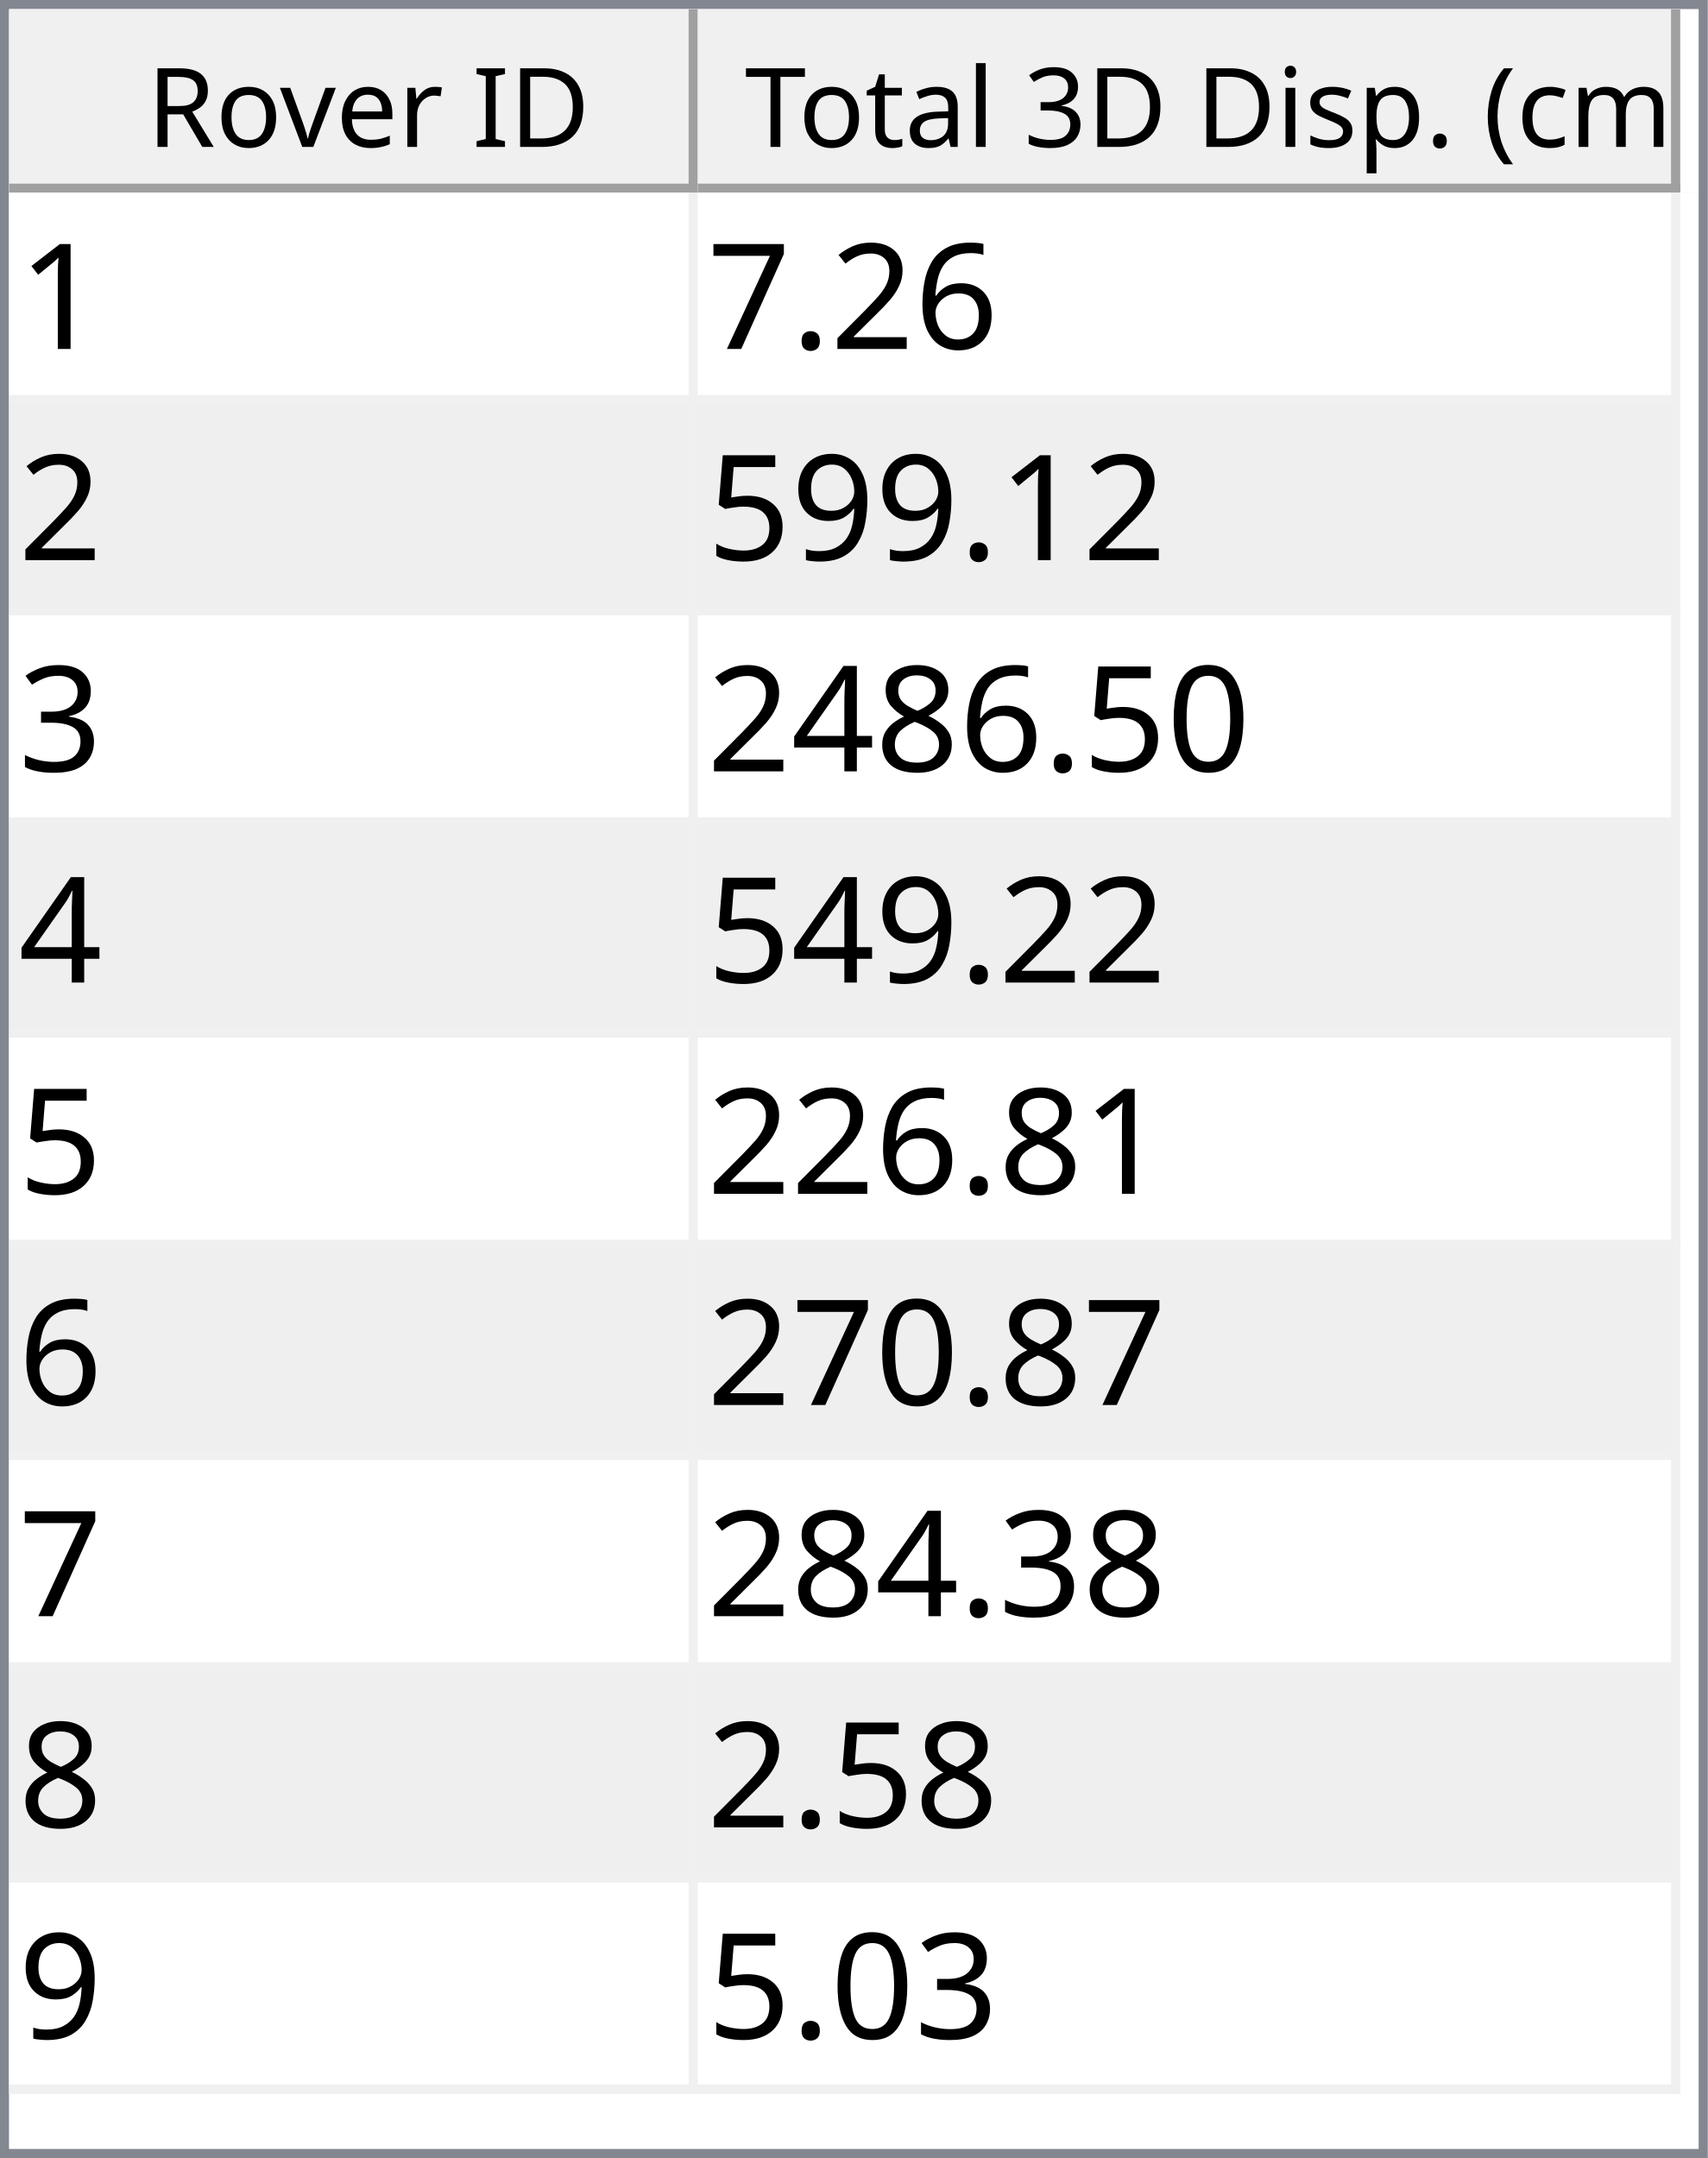
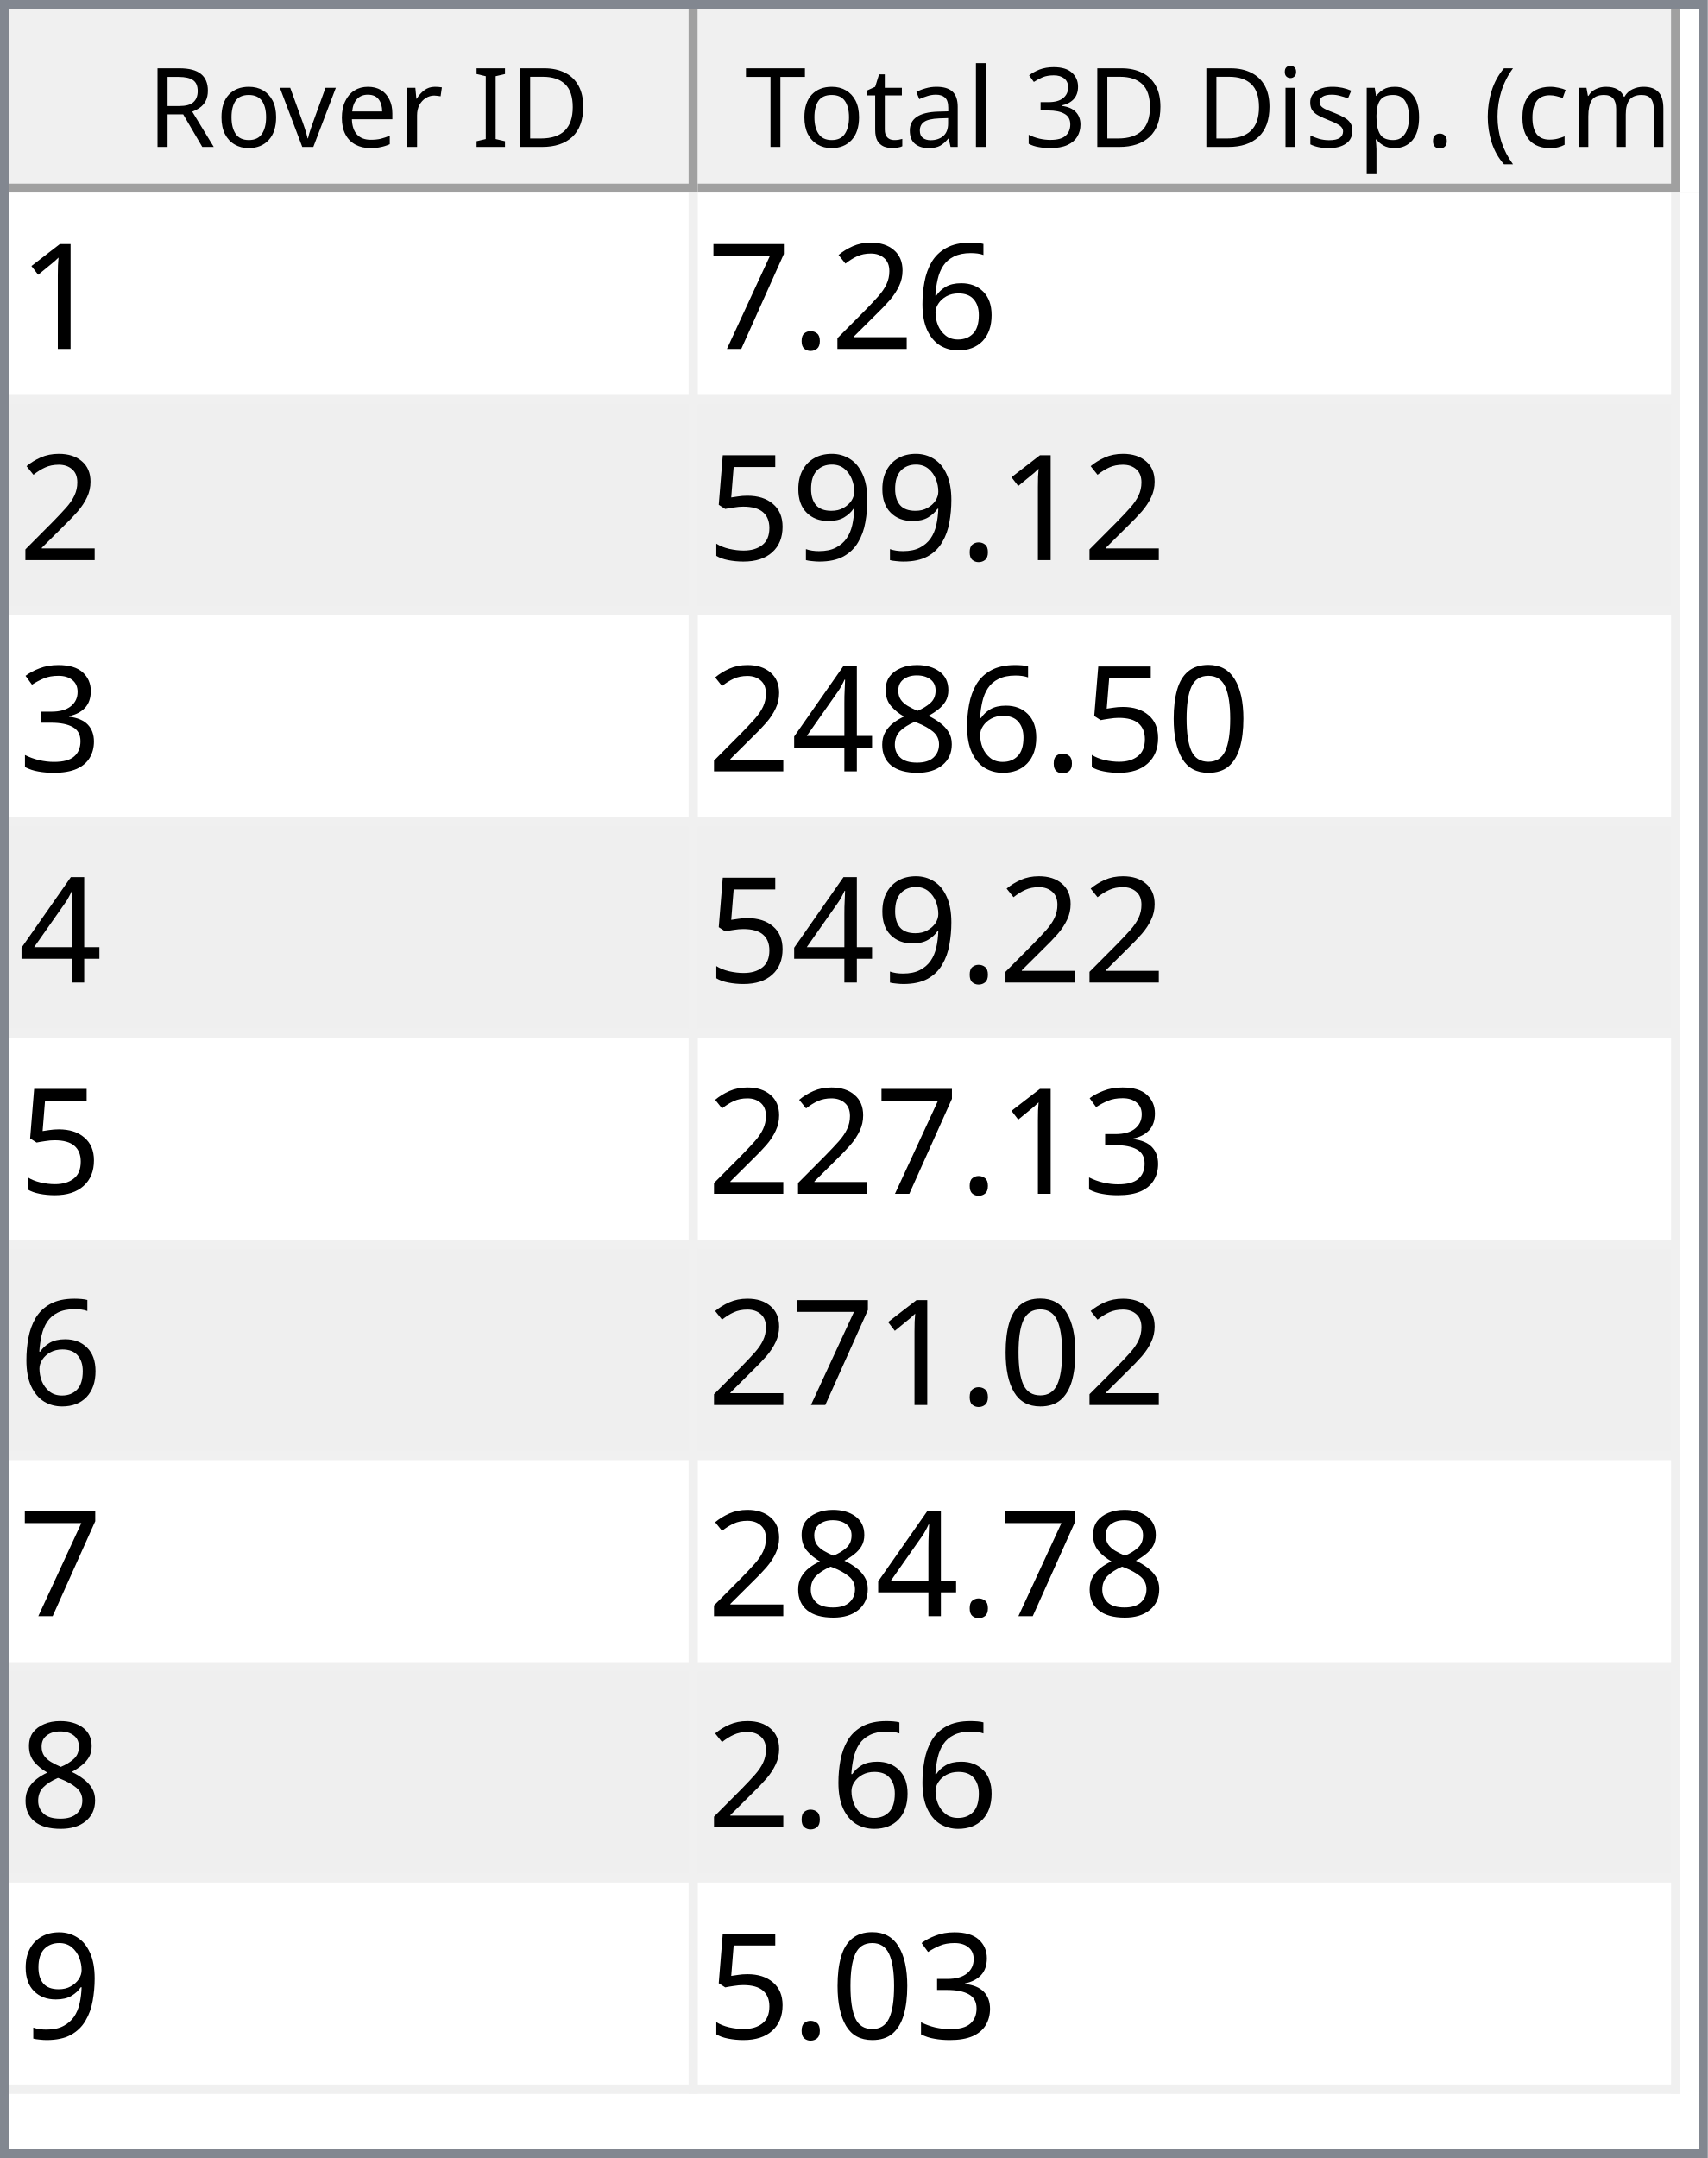
<svg xmlns="http://www.w3.org/2000/svg" style="fill-opacity:1; color-rendering:auto; color-interpolation:auto; text-rendering:auto; stroke:black; stroke-linecap:square; stroke-miterlimit:10; shape-rendering:auto; stroke-opacity:1; fill:black; stroke-dasharray:none; font-weight:normal; stroke-width:1; font-family:'Dialog'; font-style:normal; stroke-linejoin:miter; font-size:12px; stroke-dashoffset:0; image-rendering:auto;" width="186" height="235">
  <defs id="genericDefs" />
  <g>
    <defs id="defs1">
      <clipPath clipPathUnits="userSpaceOnUse" id="clipPath1">
        <path d="M0 0 L186 0 L186 235 L0 235 L0 0 Z" />
      </clipPath>
      <clipPath clipPathUnits="userSpaceOnUse" id="clipPath2">
        <path d="M0 0 L0 235 L186 235 L186 0 Z" />
      </clipPath>
      <clipPath clipPathUnits="userSpaceOnUse" id="clipPath3">
        <path d="M0 0 L0 20 L184 20 L184 0 Z" />
      </clipPath>
      <clipPath clipPathUnits="userSpaceOnUse" id="clipPath4">
        <path d="M0 0 L0 20 L75 20 L75 0 Z" />
      </clipPath>
      <clipPath clipPathUnits="userSpaceOnUse" id="clipPath5">
        <path d="M1 1 L1 19 L74 19 L74 1 Z" />
      </clipPath>
      <clipPath clipPathUnits="userSpaceOnUse" id="clipPath6">
        <path d="M0 0 L0 18 L73 18 L73 0 Z" />
      </clipPath>
      <clipPath clipPathUnits="userSpaceOnUse" id="clipPath7">
        <path d="M-0.5 -0.5 L-0.5 19.5 L74.5 19.5 L74.5 -0.5 Z" />
      </clipPath>
      <clipPath clipPathUnits="userSpaceOnUse" id="clipPath8">
        <path d="M0 0 L0 20 L107 20 L107 0 Z" />
      </clipPath>
      <clipPath clipPathUnits="userSpaceOnUse" id="clipPath9">
        <path d="M1 1 L1 19 L106 19 L106 1 Z" />
      </clipPath>
      <clipPath clipPathUnits="userSpaceOnUse" id="clipPath10">
        <path d="M0 0 L0 18 L105 18 L105 0 Z" />
      </clipPath>
      <clipPath clipPathUnits="userSpaceOnUse" id="clipPath11">
        <path d="M-0.5 -0.5 L-0.5 19.5 L106.5 19.5 L106.5 -0.5 Z" />
      </clipPath>
      <clipPath clipPathUnits="userSpaceOnUse" id="clipPath12">
        <path d="M0 0 L0 213 L184 213 L184 0 Z" />
      </clipPath>
      <clipPath clipPathUnits="userSpaceOnUse" id="clipPath13">
        <path d="M0 0 L0 207 L182 207 L182 0 Z" />
      </clipPath>
      <clipPath clipPathUnits="userSpaceOnUse" id="clipPath14">
        <path d="M-0.5 -0.5 L-0.5 206.5 L181.5 206.5 L181.5 -0.5 Z" />
      </clipPath>
      <clipPath clipPathUnits="userSpaceOnUse" id="clipPath15">
        <path d="M0 0 L0 22 L74 22 L74 0 Z" />
      </clipPath>
      <clipPath clipPathUnits="userSpaceOnUse" id="clipPath16">
        <path d="M0 0 L0 22 L106 22 L106 0 Z" />
      </clipPath>
      <font horiz-adv-x="64.551" id="font1">
        <font-face ascent="107.91" descent="25.098" units-per-em="100" style="font-style:normal; font-family:Segoe UI; font-weight:normal;" />
        <missing-glyph horiz-adv-x="64.551" d="M8.109 0 L8.109 68.266 L56.453 68.266 L56.453 0 L8.109 0 ZM15.328 7.234 L49.219 7.234 L49.219 61.031 L15.328 61.031 L15.328 7.234 Z" />
        <glyph unicode="D" horiz-adv-x="70.117" d="M9.188 0 L9.188 70.016 L28.516 70.016 Q65.531 70.016 65.531 35.891 Q65.531 19.672 55.25 9.836 Q44.969 0 27.734 0 L9.188 0 ZM17.391 62.594 L17.391 7.422 L27.828 7.422 Q41.609 7.422 49.273 14.797 Q56.938 22.172 56.938 35.688 Q56.938 62.594 28.328 62.594 L17.391 62.594 Z" />
        <glyph unicode="I" horiz-adv-x="26.611" d="M17.391 0 L9.188 0 L9.188 70.016 L17.391 70.016 L17.391 0 Z" />
        <glyph unicode=" " horiz-adv-x="27.393" d="" />
        <glyph unicode="r" horiz-adv-x="34.766" d="M34.188 41.891 Q32.078 43.5 28.125 43.5 Q23 43.5 19.555 38.672 Q16.109 33.844 16.109 25.484 L16.109 0 L8.109 0 L8.109 50 L16.109 50 L16.109 39.703 L16.312 39.703 Q18.016 44.969 21.531 47.922 Q25.047 50.875 29.391 50.875 Q32.516 50.875 34.188 50.203 L34.188 41.891 Z" />
        <glyph unicode="e" horiz-adv-x="52.295" d="M48.297 23 L12.984 23 Q13.188 14.656 17.484 10.109 Q21.781 5.562 29.297 5.562 Q37.75 5.562 44.828 11.141 L44.828 3.609 Q38.234 -1.172 27.391 -1.172 Q16.797 -1.172 10.742 5.641 Q4.688 12.453 4.688 24.812 Q4.688 36.469 11.305 43.82 Q17.922 51.172 27.734 51.172 Q37.547 51.172 42.922 44.828 Q48.297 38.484 48.297 27.203 L48.297 23 ZM40.094 29.781 Q40.047 36.719 36.75 40.578 Q33.453 44.438 27.594 44.438 Q21.922 44.438 17.969 40.383 Q14.016 36.328 13.094 29.781 L40.094 29.781 Z" />
        <glyph unicode="v" horiz-adv-x="47.9" d="M47.406 50 L27.484 0 L19.625 0 L0.688 50 L9.469 50 L22.172 13.672 Q23.578 9.672 23.922 6.688 L24.125 6.688 Q24.609 10.453 25.688 13.484 L38.969 50 L47.406 50 Z" />
        <glyph unicode="o" horiz-adv-x="58.594" d="M29 -1.172 Q17.922 -1.172 11.305 5.836 Q4.688 12.844 4.688 24.422 Q4.688 37.016 11.57 44.094 Q18.453 51.172 30.172 51.172 Q41.359 51.172 47.633 44.289 Q53.906 37.406 53.906 25.203 Q53.906 13.234 47.141 6.031 Q40.375 -1.172 29 -1.172 ZM29.594 44.438 Q21.875 44.438 17.383 39.188 Q12.891 33.938 12.891 24.703 Q12.891 15.828 17.43 10.695 Q21.969 5.562 29.594 5.562 Q37.359 5.562 41.531 10.594 Q45.703 15.625 45.703 24.906 Q45.703 34.281 41.531 39.359 Q37.359 44.438 29.594 44.438 Z" />
        <glyph unicode="R" horiz-adv-x="59.814" d="M59.375 0 L49.609 0 L37.891 19.625 Q36.281 22.359 34.766 24.289 Q33.25 26.219 31.664 27.438 Q30.078 28.656 28.25 29.219 Q26.422 29.781 24.125 29.781 L17.391 29.781 L17.391 0 L9.188 0 L9.188 70.016 L30.078 70.016 Q34.672 70.016 38.555 68.867 Q42.438 67.719 45.289 65.375 Q48.141 63.031 49.758 59.547 Q51.375 56.062 51.375 51.375 Q51.375 47.703 50.273 44.656 Q49.172 41.609 47.148 39.211 Q45.125 36.812 42.266 35.133 Q39.406 33.453 35.844 32.516 L35.844 32.328 Q37.594 31.547 38.891 30.547 Q40.188 29.547 41.359 28.18 Q42.531 26.812 43.68 25.078 Q44.828 23.344 46.234 21.047 L59.375 0 ZM17.391 62.594 L17.391 37.203 L28.516 37.203 Q31.594 37.203 34.203 38.133 Q36.812 39.062 38.719 40.797 Q40.625 42.531 41.703 45.047 Q42.781 47.562 42.781 50.688 Q42.781 56.297 39.141 59.445 Q35.5 62.594 28.609 62.594 L17.391 62.594 Z" />
        <glyph unicode=")" horiz-adv-x="30.176" d="M8.297 -15.922 L1.172 -15.922 Q16.406 2.344 16.406 26.812 Q16.406 51.469 1.078 70.016 L8.297 70.016 Q23.531 52.156 23.531 26.703 Q23.531 1.375 8.297 -15.922 Z" />
        <glyph unicode="m" horiz-adv-x="86.133" d="M79.109 0 L71.094 0 L71.094 28.719 Q71.094 37.016 68.531 40.727 Q65.969 44.438 59.906 44.438 Q54.781 44.438 51.195 39.75 Q47.609 35.062 47.609 28.516 L47.609 0 L39.594 0 L39.594 29.688 Q39.594 44.438 28.219 44.438 Q22.953 44.438 19.531 40.016 Q16.109 35.594 16.109 28.516 L16.109 0 L8.109 0 L8.109 50 L16.109 50 L16.109 42.094 L16.312 42.094 Q21.625 51.172 31.844 51.172 Q36.969 51.172 40.773 48.312 Q44.578 45.453 46 40.828 Q51.562 51.172 62.594 51.172 Q79.109 51.172 79.109 30.812 L79.109 0 Z" />
        <glyph unicode="c" horiz-adv-x="46.191" d="M42.188 2.297 Q36.422 -1.172 28.516 -1.172 Q17.828 -1.172 11.258 5.789 Q4.688 12.75 4.688 23.828 Q4.688 36.188 11.766 43.68 Q18.844 51.172 30.672 51.172 Q37.25 51.172 42.281 48.734 L42.281 40.531 Q36.719 44.438 30.375 44.438 Q22.703 44.438 17.797 38.945 Q12.891 33.453 12.891 24.516 Q12.891 15.719 17.508 10.641 Q22.125 5.562 29.891 5.562 Q36.422 5.562 42.188 9.906 L42.188 2.297 Z" />
        <glyph unicode="(" horiz-adv-x="30.176" d="M29.109 -15.922 L21.969 -15.922 Q6.844 1.375 6.844 26.703 Q6.844 52.156 21.969 70.016 L29.203 70.016 Q13.875 51.469 13.875 26.812 Q13.875 2.344 29.109 -15.922 Z" />
        <glyph unicode="." horiz-adv-x="21.68" d="M10.891 -1.078 Q8.641 -1.078 7.055 0.539 Q5.469 2.156 5.469 4.391 Q5.469 6.641 7.055 8.273 Q8.641 9.906 10.891 9.906 Q13.188 9.906 14.797 8.273 Q16.406 6.641 16.406 4.391 Q16.406 2.156 14.797 0.539 Q13.188 -1.078 10.891 -1.078 Z" />
        <glyph unicode="p" horiz-adv-x="58.789" d="M16.312 7.234 L16.109 7.234 L16.109 -23 L8.109 -23 L8.109 50 L16.109 50 L16.109 41.219 L16.312 41.219 Q22.219 51.172 33.594 51.172 Q43.266 51.172 48.688 44.461 Q54.109 37.75 54.109 26.469 Q54.109 13.922 48 6.375 Q41.891 -1.172 31.297 -1.172 Q21.578 -1.172 16.312 7.234 ZM16.109 27.391 L16.109 20.406 Q16.109 14.203 20.141 9.883 Q24.172 5.562 30.375 5.562 Q37.641 5.562 41.773 11.133 Q45.906 16.703 45.906 26.609 Q45.906 34.969 42.047 39.703 Q38.188 44.438 31.594 44.438 Q24.609 44.438 20.359 39.578 Q16.109 34.719 16.109 27.391 Z" />
        <glyph unicode="s" horiz-adv-x="42.432" d="M5.078 1.812 L5.078 10.406 Q11.625 5.562 19.484 5.562 Q30.031 5.562 30.031 12.594 Q30.031 14.594 29.125 15.992 Q28.219 17.391 26.68 18.461 Q25.141 19.531 23.07 20.383 Q21 21.234 18.609 22.172 Q15.281 23.484 12.766 24.828 Q10.25 26.172 8.57 27.859 Q6.891 29.547 6.031 31.695 Q5.172 33.844 5.172 36.719 Q5.172 40.234 6.789 42.945 Q8.406 45.656 11.086 47.484 Q13.766 49.312 17.211 50.242 Q20.656 51.172 24.312 51.172 Q30.812 51.172 35.938 48.922 L35.938 40.828 Q30.422 44.438 23.25 44.438 Q21 44.438 19.195 43.922 Q17.391 43.406 16.094 42.477 Q14.797 41.547 14.086 40.258 Q13.375 38.969 13.375 37.406 Q13.375 35.453 14.086 34.133 Q14.797 32.812 16.164 31.789 Q17.531 30.766 19.484 29.938 Q21.438 29.109 23.922 28.125 Q27.25 26.859 29.883 25.516 Q32.516 24.172 34.375 22.484 Q36.234 20.797 37.234 18.602 Q38.234 16.406 38.234 13.375 Q38.234 9.672 36.602 6.938 Q34.969 4.203 32.234 2.398 Q29.5 0.594 25.93 -0.289 Q22.359 -1.172 18.453 -1.172 Q10.75 -1.172 5.078 1.812 Z" />
        <glyph unicode="i" horiz-adv-x="24.219" d="M12.203 62.703 Q10.062 62.703 8.547 64.164 Q7.031 65.625 7.031 67.875 Q7.031 70.125 8.547 71.609 Q10.062 73.094 12.203 73.094 Q14.406 73.094 15.945 71.609 Q17.484 70.125 17.484 67.875 Q17.484 65.719 15.945 64.211 Q14.406 62.703 12.203 62.703 ZM16.109 0 L8.109 0 L8.109 50 L16.109 50 L16.109 0 Z" />
        <glyph unicode="3" horiz-adv-x="53.906" d="M46.531 19.828 Q46.531 15.094 44.75 11.211 Q42.969 7.328 39.719 4.57 Q36.469 1.812 31.93 0.297 Q27.391 -1.219 21.922 -1.219 Q11.922 -1.219 6 2.594 L6 11.188 Q13.094 5.609 22.219 5.609 Q25.875 5.609 28.828 6.539 Q31.781 7.469 33.906 9.227 Q36.031 10.984 37.18 13.477 Q38.328 15.969 38.328 19.094 Q38.328 32.812 18.797 32.812 L12.984 32.812 L12.984 39.594 L18.5 39.594 Q35.797 39.594 35.797 52.484 Q35.797 64.406 22.609 64.406 Q15.188 64.406 8.688 59.422 L8.688 67.188 Q15.375 71.188 24.609 71.188 Q29 71.188 32.57 69.969 Q36.141 68.75 38.68 66.555 Q41.219 64.359 42.609 61.281 Q44 58.203 44 54.5 Q44 40.672 30.031 36.719 L30.031 36.531 Q33.594 36.141 36.625 34.797 Q39.656 33.453 41.852 31.305 Q44.047 29.156 45.289 26.25 Q46.531 23.344 46.531 19.828 Z" />
        <glyph unicode="l" horiz-adv-x="24.219" d="M16.109 0 L8.109 0 L8.109 74.031 L16.109 74.031 L16.109 0 Z" />
        <glyph unicode="a" horiz-adv-x="50.879" d="M43.891 0 L35.891 0 L35.891 7.812 L35.688 7.812 Q30.469 -1.172 20.312 -1.172 Q12.844 -1.172 8.617 2.781 Q4.391 6.734 4.391 13.281 Q4.391 27.297 20.906 29.594 L35.891 31.688 Q35.891 44.438 25.594 44.438 Q16.547 44.438 9.281 38.281 L9.281 46.484 Q16.656 51.172 26.266 51.172 Q43.891 51.172 43.891 32.516 L43.891 0 ZM35.891 25.297 L23.828 23.641 Q18.266 22.859 15.43 20.875 Q12.594 18.891 12.594 13.875 Q12.594 10.203 15.211 7.883 Q17.828 5.562 22.172 5.562 Q28.125 5.562 32.008 9.742 Q35.891 13.922 35.891 20.312 L35.891 25.297 Z" />
        <glyph unicode="t" horiz-adv-x="33.887" d="M31.297 0.484 Q28.469 -1.078 23.828 -1.078 Q10.688 -1.078 10.688 13.578 L10.688 43.172 L2.094 43.172 L2.094 50 L10.688 50 L10.688 62.203 L18.703 64.797 L18.703 50 L31.297 50 L31.297 43.172 L18.703 43.172 L18.703 14.984 Q18.703 9.969 20.414 7.82 Q22.125 5.672 26.078 5.672 Q29.109 5.672 31.297 7.328 L31.297 0.484 Z" />
        <glyph unicode="T" horiz-adv-x="52.393" d="M50.594 62.594 L30.375 62.594 L30.375 0 L22.172 0 L22.172 62.594 L2 62.594 L2 70.016 L50.594 70.016 L50.594 62.594 Z" />
      </font>
      <font horiz-adv-x="75.0" id="font2">
        <font-face ascent="100.537" descent="21.973" units-per-em="100" style="font-style:normal; font-family:sans-serif; font-weight:normal;" />
        <missing-glyph horiz-adv-x="75.0" d="M12.5 0 L12.5 62.5 L62.5 62.5 L62.5 0 L12.5 0 ZM14.062 1.562 L60.938 1.562 L60.938 60.938 L14.062 60.938 L14.062 1.562 Z" />
        <glyph unicode="1" horiz-adv-x="55.615" d="M37.25 0 L28.469 0 L28.469 56 Q25.297 52.984 20.141 49.953 Q14.984 46.922 10.891 45.406 L10.891 53.906 Q18.266 57.375 23.781 62.305 Q29.297 67.234 31.594 71.875 L37.25 71.875 L37.25 0 Z" />
        <glyph unicode="6" horiz-adv-x="55.615" d="M49.75 54.047 L41.016 53.375 Q39.844 58.547 37.703 60.891 Q34.125 64.656 28.906 64.656 Q24.703 64.656 21.531 62.312 Q17.391 59.281 14.992 53.469 Q12.594 47.656 12.5 36.922 Q15.672 41.75 20.266 44.094 Q24.859 46.438 29.891 46.438 Q38.672 46.438 44.852 39.969 Q51.031 33.5 51.031 23.25 Q51.031 16.5 48.125 10.719 Q45.219 4.938 40.141 1.859 Q35.062 -1.219 28.609 -1.219 Q17.625 -1.219 10.695 6.859 Q3.766 14.938 3.766 33.5 Q3.766 54.25 11.422 63.672 Q18.109 71.875 29.438 71.875 Q37.891 71.875 43.289 67.141 Q48.688 62.406 49.75 54.047 ZM13.875 23.188 Q13.875 18.656 15.797 14.508 Q17.719 10.359 21.188 8.18 Q24.656 6 28.469 6 Q34.031 6 38.039 10.492 Q42.047 14.984 42.047 22.703 Q42.047 30.125 38.086 34.398 Q34.125 38.672 28.125 38.672 Q22.172 38.672 18.023 34.398 Q13.875 30.125 13.875 23.188 Z" />
        <glyph unicode="2" horiz-adv-x="55.615" d="M50.344 8.453 L50.344 0 L3.031 0 Q2.938 3.172 4.047 6.109 Q5.859 10.938 9.836 15.625 Q13.812 20.312 21.344 26.469 Q33.016 36.031 37.117 41.625 Q41.219 47.219 41.219 52.203 Q41.219 57.422 37.477 61.008 Q33.734 64.594 27.734 64.594 Q21.391 64.594 17.578 60.789 Q13.766 56.984 13.719 50.25 L4.688 51.172 Q5.609 61.281 11.664 66.578 Q17.719 71.875 27.938 71.875 Q38.234 71.875 44.242 66.164 Q50.25 60.453 50.25 52 Q50.25 47.703 48.492 43.555 Q46.734 39.406 42.656 34.812 Q38.578 30.219 29.109 22.219 Q21.188 15.578 18.945 13.211 Q16.703 10.844 15.234 8.453 L50.344 8.453 Z" />
        <glyph unicode="." horiz-adv-x="27.783" d="M9.078 0 L9.078 10.016 L19.094 10.016 L19.094 0 L9.078 0 Z" />
        <glyph unicode="7" horiz-adv-x="55.615" d="M4.734 62.203 L4.734 70.656 L51.078 70.656 L51.078 63.812 Q44.234 56.547 37.523 44.484 Q30.812 32.422 27.156 19.672 Q24.516 10.688 23.781 0 L14.75 0 Q14.891 8.453 18.062 20.414 Q21.234 32.375 27.172 43.484 Q33.109 54.594 39.797 62.203 L4.734 62.203 Z" />
        <glyph unicode="9" horiz-adv-x="55.615" d="M5.469 16.547 L13.922 17.328 Q14.984 11.375 18.016 8.688 Q21.047 6 25.781 6 Q29.828 6 32.883 7.859 Q35.938 9.719 37.891 12.82 Q39.844 15.922 41.164 21.195 Q42.484 26.469 42.484 31.938 Q42.484 32.516 42.438 33.688 Q39.797 29.5 35.234 26.883 Q30.672 24.266 25.344 24.266 Q16.453 24.266 10.305 30.711 Q4.156 37.156 4.156 47.703 Q4.156 58.594 10.578 65.234 Q17 71.875 26.656 71.875 Q33.641 71.875 39.43 68.117 Q45.219 64.359 48.219 57.398 Q51.219 50.438 51.219 37.25 Q51.219 23.531 48.242 15.406 Q45.266 7.281 39.383 3.031 Q33.5 -1.219 25.594 -1.219 Q17.188 -1.219 11.867 3.445 Q6.547 8.109 5.469 16.547 ZM41.453 48.141 Q41.453 55.719 37.43 60.156 Q33.406 64.594 27.734 64.594 Q21.875 64.594 17.531 59.812 Q13.188 55.031 13.188 47.406 Q13.188 40.578 17.312 36.305 Q21.438 32.031 27.484 32.031 Q33.594 32.031 37.523 36.305 Q41.453 40.578 41.453 48.141 Z" />
        <glyph unicode="5" horiz-adv-x="55.615" d="M4.156 18.75 L13.375 19.531 Q14.406 12.797 18.141 9.398 Q21.875 6 27.156 6 Q33.5 6 37.891 10.789 Q42.281 15.578 42.281 23.484 Q42.281 31 38.062 35.352 Q33.844 39.703 27 39.703 Q22.75 39.703 19.336 37.773 Q15.922 35.844 13.969 32.766 L5.719 33.844 L12.641 70.609 L48.25 70.609 L48.25 62.203 L19.672 62.203 L15.828 42.969 Q22.266 47.469 29.344 47.469 Q38.719 47.469 45.164 40.969 Q51.609 34.469 51.609 24.266 Q51.609 14.547 45.953 7.469 Q39.062 -1.219 27.156 -1.219 Q17.391 -1.219 11.211 4.25 Q5.031 9.719 4.156 18.75 Z" />
        <glyph unicode="3" horiz-adv-x="55.615" d="M4.203 18.891 L12.984 20.062 Q14.5 12.594 18.141 9.297 Q21.781 6 27 6 Q33.203 6 37.477 10.297 Q41.75 14.594 41.75 20.953 Q41.75 27 37.797 30.93 Q33.844 34.859 27.734 34.859 Q25.25 34.859 21.531 33.891 L22.516 41.609 Q23.391 41.5 23.922 41.5 Q29.547 41.5 34.039 44.43 Q38.531 47.359 38.531 53.469 Q38.531 58.297 35.258 61.477 Q31.984 64.656 26.812 64.656 Q21.688 64.656 18.266 61.43 Q14.844 58.203 13.875 51.766 L5.078 53.328 Q6.688 62.156 12.398 67.016 Q18.109 71.875 26.609 71.875 Q32.469 71.875 37.398 69.359 Q42.328 66.844 44.945 62.5 Q47.562 58.156 47.562 53.266 Q47.562 48.641 45.07 44.828 Q42.578 41.016 37.703 38.766 Q44.047 37.312 47.562 32.695 Q51.078 28.078 51.078 21.141 Q51.078 11.766 44.242 5.25 Q37.406 -1.266 26.953 -1.266 Q17.531 -1.266 11.305 4.352 Q5.078 9.969 4.203 18.891 Z" />
        <glyph unicode="0" horiz-adv-x="55.615" d="M4.156 35.297 Q4.156 48 6.766 55.742 Q9.375 63.484 14.523 67.68 Q19.672 71.875 27.484 71.875 Q33.25 71.875 37.594 69.555 Q41.938 67.234 44.773 62.867 Q47.609 58.5 49.219 52.227 Q50.828 45.953 50.828 35.297 Q50.828 22.703 48.242 14.969 Q45.656 7.234 40.508 3.008 Q35.359 -1.219 27.484 -1.219 Q17.141 -1.219 11.234 6.203 Q4.156 15.141 4.156 35.297 ZM13.188 35.297 Q13.188 17.672 17.312 11.836 Q21.438 6 27.484 6 Q33.547 6 37.672 11.859 Q41.797 17.719 41.797 35.297 Q41.797 52.984 37.672 58.789 Q33.547 64.594 27.391 64.594 Q21.344 64.594 17.719 59.469 Q13.188 52.938 13.188 35.297 Z" />
        <glyph unicode="8" horiz-adv-x="55.615" d="M17.672 38.812 Q12.203 40.828 9.57 44.539 Q6.938 48.25 6.938 53.422 Q6.938 61.234 12.555 66.555 Q18.172 71.875 27.484 71.875 Q36.859 71.875 42.578 66.43 Q48.297 60.984 48.297 53.172 Q48.297 48.188 45.68 44.508 Q43.062 40.828 37.75 38.812 Q44.344 36.672 47.781 31.883 Q51.219 27.094 51.219 20.453 Q51.219 11.281 44.727 5.031 Q38.234 -1.219 27.641 -1.219 Q17.047 -1.219 10.547 5.055 Q4.047 11.328 4.047 20.703 Q4.047 27.688 7.594 32.398 Q11.141 37.109 17.672 38.812 ZM15.922 53.719 Q15.922 48.641 19.195 45.414 Q22.469 42.188 27.688 42.188 Q32.766 42.188 36.016 45.383 Q39.266 48.578 39.266 53.219 Q39.266 58.062 35.914 61.359 Q32.562 64.656 27.594 64.656 Q22.562 64.656 19.242 61.43 Q15.922 58.203 15.922 53.719 ZM13.094 20.656 Q13.094 16.891 14.875 13.375 Q16.656 9.859 20.172 7.93 Q23.688 6 27.734 6 Q34.031 6 38.133 10.055 Q42.234 14.109 42.234 20.359 Q42.234 26.703 38.016 30.859 Q33.797 35.016 27.438 35.016 Q21.234 35.016 17.164 30.914 Q13.094 26.812 13.094 20.656 Z" />
        <glyph unicode="4" horiz-adv-x="55.615" d="M32.328 0 L32.328 17.141 L1.266 17.141 L1.266 25.203 L33.938 71.578 L41.109 71.578 L41.109 25.203 L50.781 25.203 L50.781 17.141 L41.109 17.141 L41.109 0 L32.328 0 ZM32.328 25.203 L32.328 57.469 L9.906 25.203 L32.328 25.203 Z" />
      </font>
    </defs>
    <g style="fill:white; stroke:white;">
      <rect x="0" y="0" width="186" style="clip-path:url(#clipPath1); stroke:none;" height="235" />
    </g>
    <g style="fill:white; text-rendering:optimizeSpeed; color-rendering:optimizeSpeed; image-rendering:optimizeSpeed; shape-rendering:crispEdges; stroke:white; color-interpolation:sRGB;">
      <rect x="0" width="186" height="235" y="0" style="stroke:none;" />
      <path style="stroke:none;" d="M0 235 L186 235 L186 0 L0 0 Z" />
    </g>
    <g style="fill:rgb(240,240,240); font-family:'Segoe UI'; stroke:rgb(240,240,240);">
      <rect x="0" y="0" width="186" style="clip-path:url(#clipPath2); stroke:none;" height="235" />
    </g>
    <g style="fill:rgb(130,135,144); font-family:'Segoe UI'; stroke:rgb(130,135,144);">
      <path d="M0 0 L186 0 L186 235 L0 235 L0 0 ZM1 1 L185 1 L185 234 L1 234 L1 1 Z" style="fill-rule:evenodd; clip-path:url(#clipPath2); stroke:none;" />
    </g>
    <g style="fill:white; font-family:'Segoe UI'; stroke:white;" transform="translate(1,1)">
      <rect x="0" y="0" width="184" style="clip-path:url(#clipPath3); stroke:none;" height="20" />
    </g>
    <g style="fill:rgb(240,240,240); font-family:'Segoe UI'; stroke:rgb(240,240,240);" transform="translate(1,1)">
      <rect x="0" y="0" width="75" style="clip-path:url(#clipPath4); stroke:none;" height="20" />
    </g>
    <g style="font-family:'Segoe UI';" transform="translate(2,2)">
      <text x="14" xml:space="preserve" y="14" style="clip-path:url(#clipPath6); stroke:none;">Rover ID</text>
    </g>
    <g style="fill:rgb(160,160,160); font-family:'Segoe UI'; stroke:rgb(160,160,160); stroke-linejoin:bevel;" transform="translate(1.5,1.5)">
      <line x1="74" x2="74" y1="0" style="fill:none; clip-path:url(#clipPath7);" y2="19" />
    </g>
    <g style="fill:rgb(160,160,160); font-family:'Segoe UI'; stroke:rgb(160,160,160); stroke-linejoin:bevel;" transform="matrix(1,0,0,1,1,1) translate(0.5,0.5)">
      <line x1="0" x2="74" y1="19" style="fill:none; clip-path:url(#clipPath7);" y2="19" />
    </g>
    <g style="fill:rgb(240,240,240); font-family:'Segoe UI'; stroke:rgb(240,240,240);" transform="translate(76,1)">
      <rect x="0" y="0" width="107" style="clip-path:url(#clipPath8); stroke:none;" height="20" />
    </g>
    <g style="font-family:'Segoe UI';" transform="translate(77,2)">
      <text x="1" xml:space="preserve" y="14" style="clip-path:url(#clipPath10); stroke:none;"> Total 3D Disp. (cm)</text>
    </g>
    <g style="fill:rgb(160,160,160); font-family:'Segoe UI'; stroke:rgb(160,160,160); stroke-linejoin:bevel;" transform="translate(76.5,1.5)">
      <line x1="106" x2="106" y1="0" style="fill:none; clip-path:url(#clipPath11);" y2="19" />
    </g>
    <g style="fill:rgb(160,160,160); font-family:'Segoe UI'; stroke:rgb(160,160,160); stroke-linejoin:bevel;" transform="matrix(1,0,0,1,76,1) translate(0.5,0.5)">
      <line x1="0" x2="106" y1="19" style="fill:none; clip-path:url(#clipPath11);" y2="19" />
    </g>
    <g style="fill:white; font-family:'Segoe UI'; stroke:white;" transform="translate(1,21)">
      <rect x="0" y="0" width="184" style="clip-path:url(#clipPath12); stroke:none;" height="213" />
    </g>
    <g style="fill:rgb(240,240,240); font-size:16px; font-family:sans-serif; stroke:rgb(240,240,240);" transform="translate(1,21)">
      <rect x="0" y="0" width="182" style="clip-path:url(#clipPath13); stroke:none;" height="207" />
      <line transform="translate(0.5,0.5)" x1="0" x2="181" y1="22" style="clip-path:url(#clipPath14); fill:none; stroke-linejoin:bevel;" y2="22" />
    </g>
    <g transform="matrix(1,0,0,1,1,21) translate(0.5,0.5)" style="fill:rgb(240,240,240); font-size:16px; font-family:sans-serif; stroke:rgb(240,240,240); stroke-linejoin:bevel;">
      <line x1="0" x2="181" y1="45" style="fill:none; clip-path:url(#clipPath14);" y2="45" />
    </g>
    <g transform="matrix(1,0,0,1,1,21) translate(0.5,0.5)" style="fill:rgb(240,240,240); font-size:16px; font-family:sans-serif; stroke:rgb(240,240,240); stroke-linejoin:bevel;">
      <line x1="0" x2="181" y1="68" style="fill:none; clip-path:url(#clipPath14);" y2="68" />
    </g>
    <g transform="matrix(1,0,0,1,1,21) translate(0.5,0.5)" style="fill:rgb(240,240,240); font-size:16px; font-family:sans-serif; stroke:rgb(240,240,240); stroke-linejoin:bevel;">
      <line x1="0" x2="181" y1="91" style="fill:none; clip-path:url(#clipPath14);" y2="91" />
    </g>
    <g transform="matrix(1,0,0,1,1,21) translate(0.5,0.5)" style="fill:rgb(240,240,240); font-size:16px; font-family:sans-serif; stroke:rgb(240,240,240); stroke-linejoin:bevel;">
      <line x1="0" x2="181" y1="114" style="fill:none; clip-path:url(#clipPath14);" y2="114" />
    </g>
    <g transform="matrix(1,0,0,1,1,21) translate(0.5,0.5)" style="fill:rgb(240,240,240); font-size:16px; font-family:sans-serif; stroke:rgb(240,240,240); stroke-linejoin:bevel;">
      <line x1="0" x2="181" y1="137" style="fill:none; clip-path:url(#clipPath14);" y2="137" />
    </g>
    <g transform="matrix(1,0,0,1,1,21) translate(0.5,0.5)" style="fill:rgb(240,240,240); font-size:16px; font-family:sans-serif; stroke:rgb(240,240,240); stroke-linejoin:bevel;">
      <line x1="0" x2="181" y1="160" style="fill:none; clip-path:url(#clipPath14);" y2="160" />
    </g>
    <g transform="matrix(1,0,0,1,1,21) translate(0.5,0.5)" style="fill:rgb(240,240,240); font-size:16px; font-family:sans-serif; stroke:rgb(240,240,240); stroke-linejoin:bevel;">
      <line x1="0" x2="181" y1="183" style="fill:none; clip-path:url(#clipPath14);" y2="183" />
    </g>
    <g transform="matrix(1,0,0,1,1,21) translate(0.5,0.5)" style="fill:rgb(240,240,240); font-size:16px; font-family:sans-serif; stroke:rgb(240,240,240); stroke-linejoin:bevel;">
      <line x1="0" x2="181" y1="206" style="fill:none; clip-path:url(#clipPath14);" y2="206" />
    </g>
    <g transform="matrix(1,0,0,1,1,21) translate(0.5,0.5)" style="fill:rgb(240,240,240); font-size:16px; font-family:sans-serif; stroke:rgb(240,240,240); stroke-linejoin:bevel;">
      <line x1="74" x2="74" y1="0" style="fill:none; clip-path:url(#clipPath14);" y2="206" />
    </g>
    <g transform="matrix(1,0,0,1,1,21) translate(0.5,0.5)" style="fill:rgb(240,240,240); font-size:16px; font-family:sans-serif; stroke:rgb(240,240,240); stroke-linejoin:bevel;">
      <line x1="181" x2="181" y1="0" style="fill:none; clip-path:url(#clipPath14);" y2="206" />
    </g>
    <g style="fill:white; font-size:16px; font-family:sans-serif; stroke:white;" transform="matrix(1,0,0,1,1,21)">
      <rect x="0" y="0" width="74" style="clip-path:url(#clipPath15); stroke:none;" height="22" />
      <text x="1" y="17" style="fill:black; clip-path:url(#clipPath15); stroke:none;" xml:space="preserve">1</text>
    </g>
    <g style="fill:white; font-size:16px; font-family:sans-serif; stroke:white;" transform="matrix(1,0,0,1,1,21) translate(75,0)">
      <rect x="0" y="0" width="106" style="clip-path:url(#clipPath16); stroke:none;" height="22" />
      <text x="1" y="17" style="fill:black; clip-path:url(#clipPath16); stroke:none;" xml:space="preserve">7.26</text>
    </g>
    <g style="fill:rgb(239,239,239); font-size:16px; font-family:sans-serif; stroke:rgb(239,239,239);" transform="matrix(1,0,0,1,1,21) translate(0,23)">
      <rect x="0" y="0" width="74" style="clip-path:url(#clipPath15); stroke:none;" height="22" />
      <text x="1" y="17" style="fill:black; clip-path:url(#clipPath15); stroke:none;" xml:space="preserve">2</text>
    </g>
    <g style="fill:rgb(239,239,239); font-size:16px; font-family:sans-serif; stroke:rgb(239,239,239);" transform="matrix(1,0,0,1,1,21) translate(75,23)">
      <rect x="0" y="0" width="106" style="clip-path:url(#clipPath16); stroke:none;" height="22" />
      <text x="1" y="17" style="fill:black; clip-path:url(#clipPath16); stroke:none;" xml:space="preserve">599.12</text>
    </g>
    <g style="fill:white; font-size:16px; font-family:sans-serif; stroke:white;" transform="matrix(1,0,0,1,1,21) translate(0,46)">
      <rect x="0" y="0" width="74" style="clip-path:url(#clipPath15); stroke:none;" height="22" />
      <text x="1" y="17" style="fill:black; clip-path:url(#clipPath15); stroke:none;" xml:space="preserve">3</text>
    </g>
    <g style="fill:white; font-size:16px; font-family:sans-serif; stroke:white;" transform="matrix(1,0,0,1,1,21) translate(75,46)">
      <rect x="0" y="0" width="106" style="clip-path:url(#clipPath16); stroke:none;" height="22" />
      <text x="1" y="17" style="fill:black; clip-path:url(#clipPath16); stroke:none;" xml:space="preserve">2486.50</text>
    </g>
    <g style="fill:rgb(239,239,239); font-size:16px; font-family:sans-serif; stroke:rgb(239,239,239);" transform="matrix(1,0,0,1,1,21) translate(0,69)">
      <rect x="0" y="0" width="74" style="clip-path:url(#clipPath15); stroke:none;" height="22" />
      <text x="1" y="17" style="fill:black; clip-path:url(#clipPath15); stroke:none;" xml:space="preserve">4</text>
    </g>
    <g style="fill:rgb(239,239,239); font-size:16px; font-family:sans-serif; stroke:rgb(239,239,239);" transform="matrix(1,0,0,1,1,21) translate(75,69)">
      <rect x="0" y="0" width="106" style="clip-path:url(#clipPath16); stroke:none;" height="22" />
      <text x="1" y="17" style="fill:black; clip-path:url(#clipPath16); stroke:none;" xml:space="preserve">549.22</text>
    </g>
    <g style="fill:white; font-size:16px; font-family:sans-serif; stroke:white;" transform="matrix(1,0,0,1,1,21) translate(0,92)">
      <rect x="0" y="0" width="74" style="clip-path:url(#clipPath15); stroke:none;" height="22" />
      <text x="1" y="17" style="fill:black; clip-path:url(#clipPath15); stroke:none;" xml:space="preserve">5</text>
    </g>
    <g style="fill:white; font-size:16px; font-family:sans-serif; stroke:white;" transform="matrix(1,0,0,1,1,21) translate(75,92)">
      <rect x="0" y="0" width="106" style="clip-path:url(#clipPath16); stroke:none;" height="22" />
-       <text x="1" y="17" style="fill:black; clip-path:url(#clipPath16); stroke:none;" xml:space="preserve">226.81</text>
+       <text x="1" y="17" style="fill:black; clip-path:url(#clipPath16); stroke:none;" xml:space="preserve">227.13</text>
    </g>
    <g style="fill:rgb(239,239,239); font-size:16px; font-family:sans-serif; stroke:rgb(239,239,239);" transform="matrix(1,0,0,1,1,21) translate(0,115)">
      <rect x="0" y="0" width="74" style="clip-path:url(#clipPath15); stroke:none;" height="22" />
      <text x="1" y="17" style="fill:black; clip-path:url(#clipPath15); stroke:none;" xml:space="preserve">6</text>
    </g>
    <g style="fill:rgb(239,239,239); font-size:16px; font-family:sans-serif; stroke:rgb(239,239,239);" transform="matrix(1,0,0,1,1,21) translate(75,115)">
      <rect x="0" y="0" width="106" style="clip-path:url(#clipPath16); stroke:none;" height="22" />
-       <text x="1" y="17" style="fill:black; clip-path:url(#clipPath16); stroke:none;" xml:space="preserve">270.87</text>
+       <text x="1" y="17" style="fill:black; clip-path:url(#clipPath16); stroke:none;" xml:space="preserve">271.02</text>
    </g>
    <g style="fill:white; font-size:16px; font-family:sans-serif; stroke:white;" transform="matrix(1,0,0,1,1,21) translate(0,138)">
      <rect x="0" y="0" width="74" style="clip-path:url(#clipPath15); stroke:none;" height="22" />
      <text x="1" y="17" style="fill:black; clip-path:url(#clipPath15); stroke:none;" xml:space="preserve">7</text>
    </g>
    <g style="fill:white; font-size:16px; font-family:sans-serif; stroke:white;" transform="matrix(1,0,0,1,1,21) translate(75,138)">
      <rect x="0" y="0" width="106" style="clip-path:url(#clipPath16); stroke:none;" height="22" />
-       <text x="1" y="17" style="fill:black; clip-path:url(#clipPath16); stroke:none;" xml:space="preserve">284.38</text>
+       <text x="1" y="17" style="fill:black; clip-path:url(#clipPath16); stroke:none;" xml:space="preserve">284.78</text>
    </g>
    <g style="fill:rgb(239,239,239); font-size:16px; font-family:sans-serif; stroke:rgb(239,239,239);" transform="matrix(1,0,0,1,1,21) translate(0,161)">
      <rect x="0" y="0" width="74" style="clip-path:url(#clipPath15); stroke:none;" height="22" />
      <text x="1" y="17" style="fill:black; clip-path:url(#clipPath15); stroke:none;" xml:space="preserve">8</text>
    </g>
    <g style="fill:rgb(239,239,239); font-size:16px; font-family:sans-serif; stroke:rgb(239,239,239);" transform="matrix(1,0,0,1,1,21) translate(75,161)">
      <rect x="0" y="0" width="106" style="clip-path:url(#clipPath16); stroke:none;" height="22" />
-       <text x="1" y="17" style="fill:black; clip-path:url(#clipPath16); stroke:none;" xml:space="preserve">2.58</text>
+       <text x="1" y="17" style="fill:black; clip-path:url(#clipPath16); stroke:none;" xml:space="preserve">2.66</text>
    </g>
    <g style="fill:white; font-size:16px; font-family:sans-serif; stroke:white;" transform="matrix(1,0,0,1,1,21) translate(0,184)">
      <rect x="0" y="0" width="74" style="clip-path:url(#clipPath15); stroke:none;" height="22" />
      <text x="1" y="17" style="fill:black; clip-path:url(#clipPath15); stroke:none;" xml:space="preserve">9</text>
    </g>
    <g style="fill:white; font-size:16px; font-family:sans-serif; stroke:white;" transform="matrix(1,0,0,1,1,21) translate(75,184)">
      <rect x="0" y="0" width="106" style="clip-path:url(#clipPath16); stroke:none;" height="22" />
      <text x="1" y="17" style="fill:black; clip-path:url(#clipPath16); stroke:none;" xml:space="preserve">5.03</text>
    </g>
  </g>
</svg>
